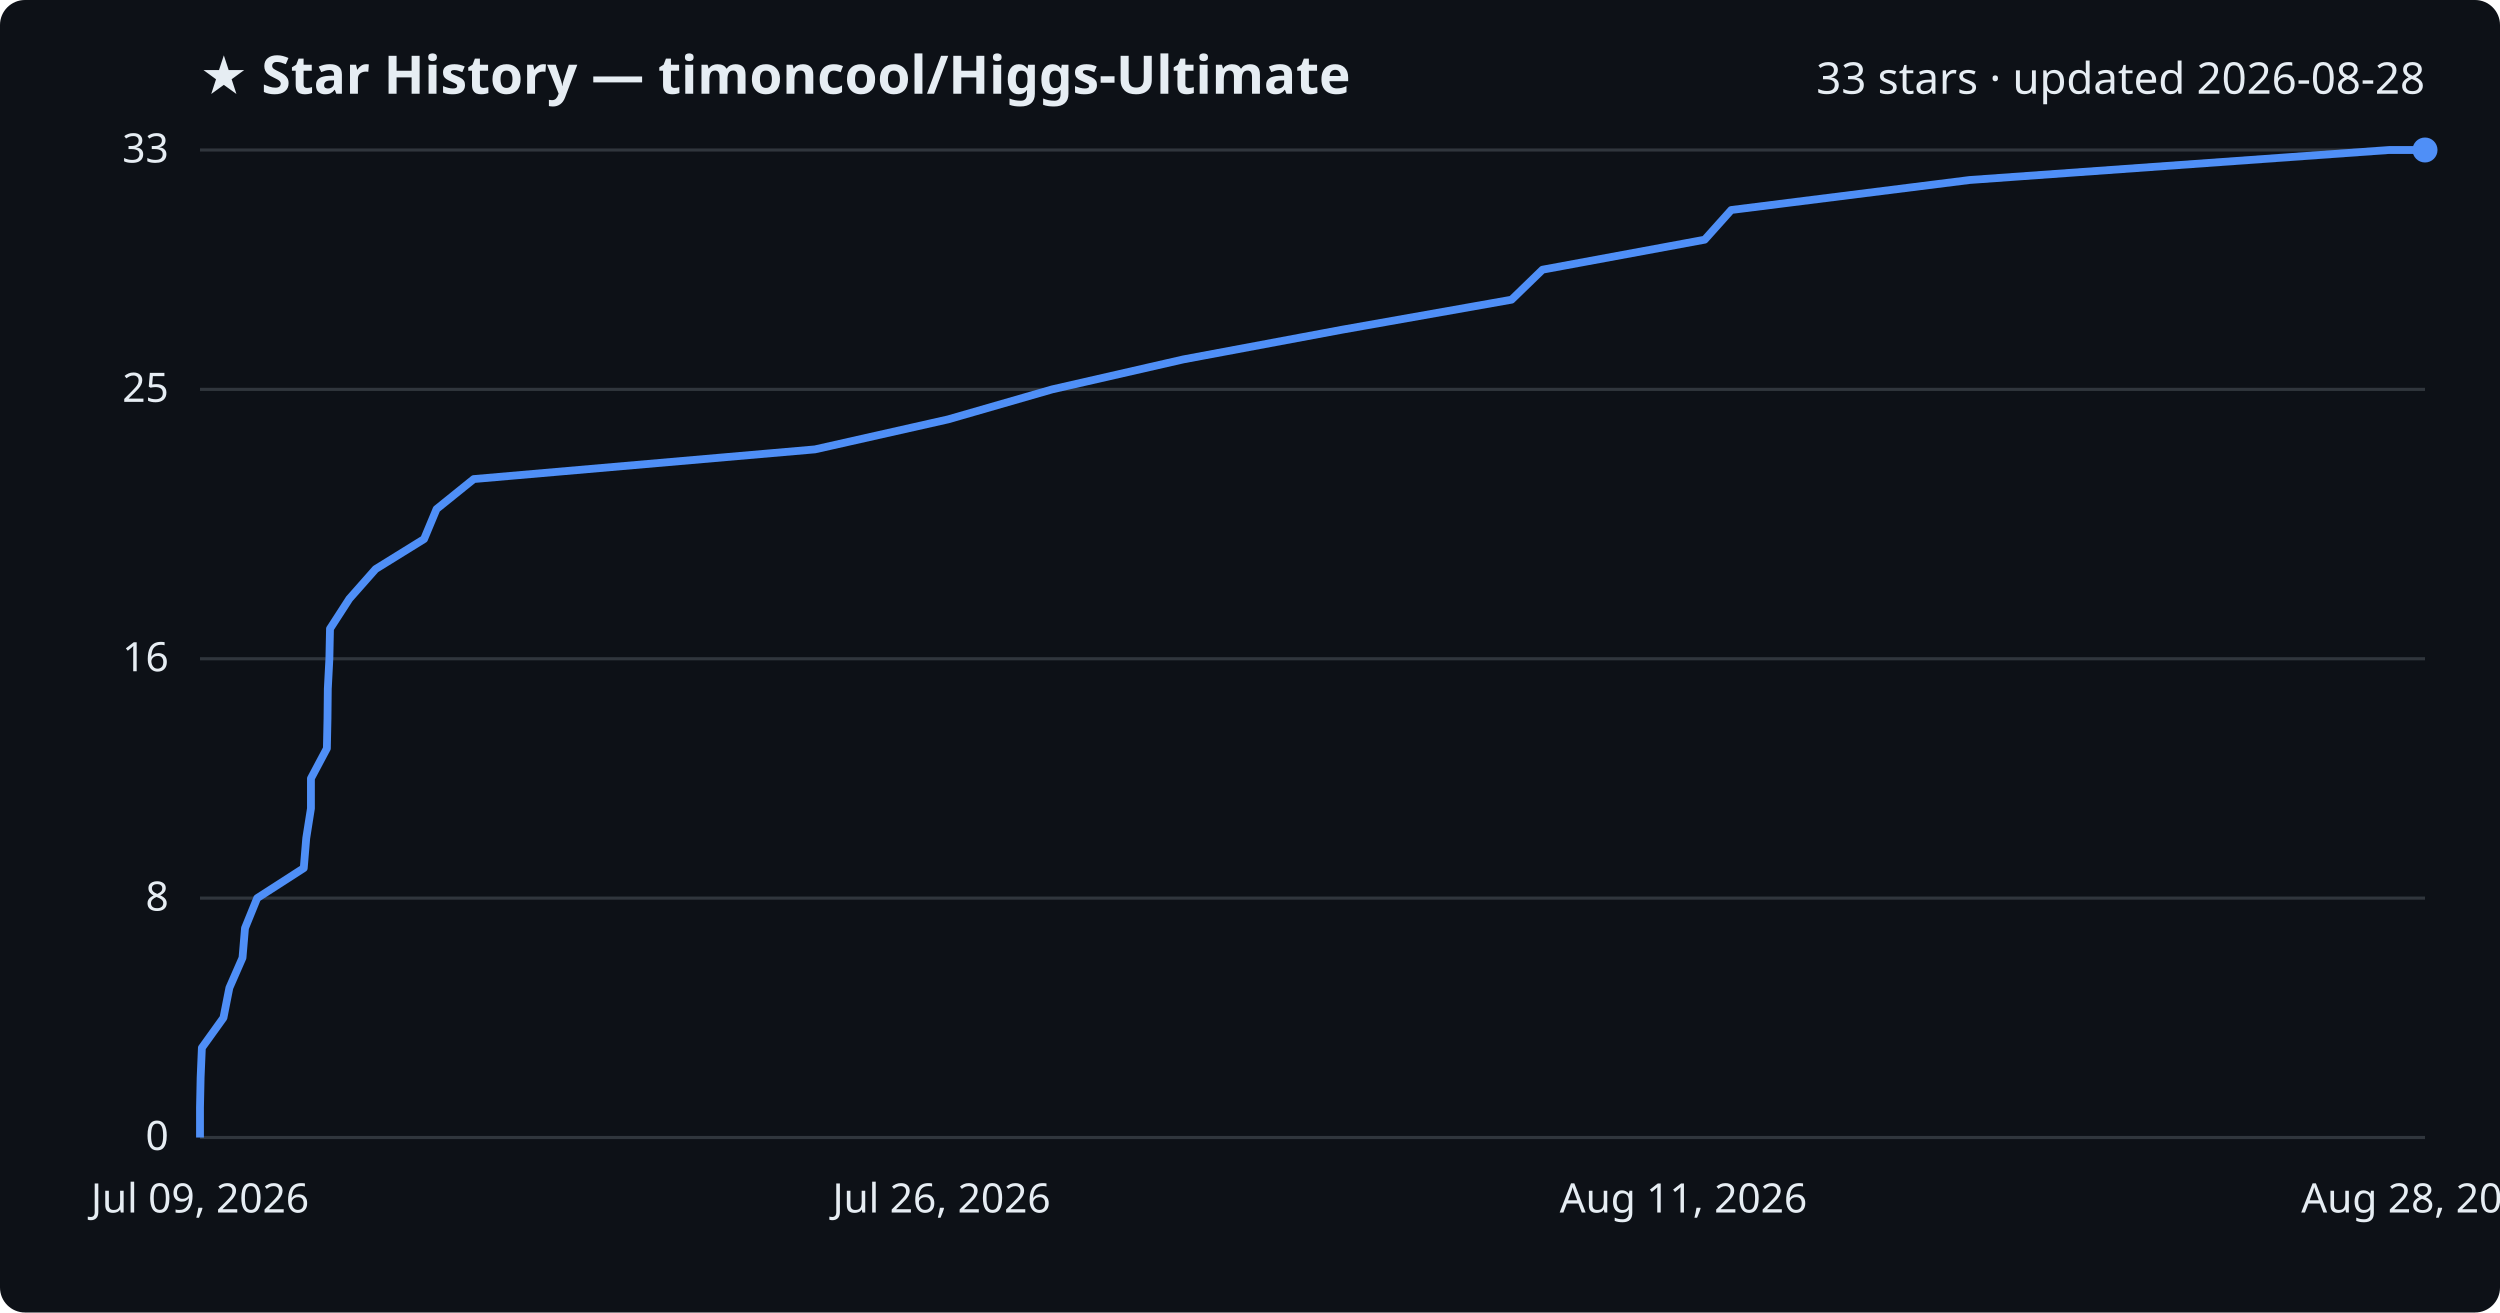
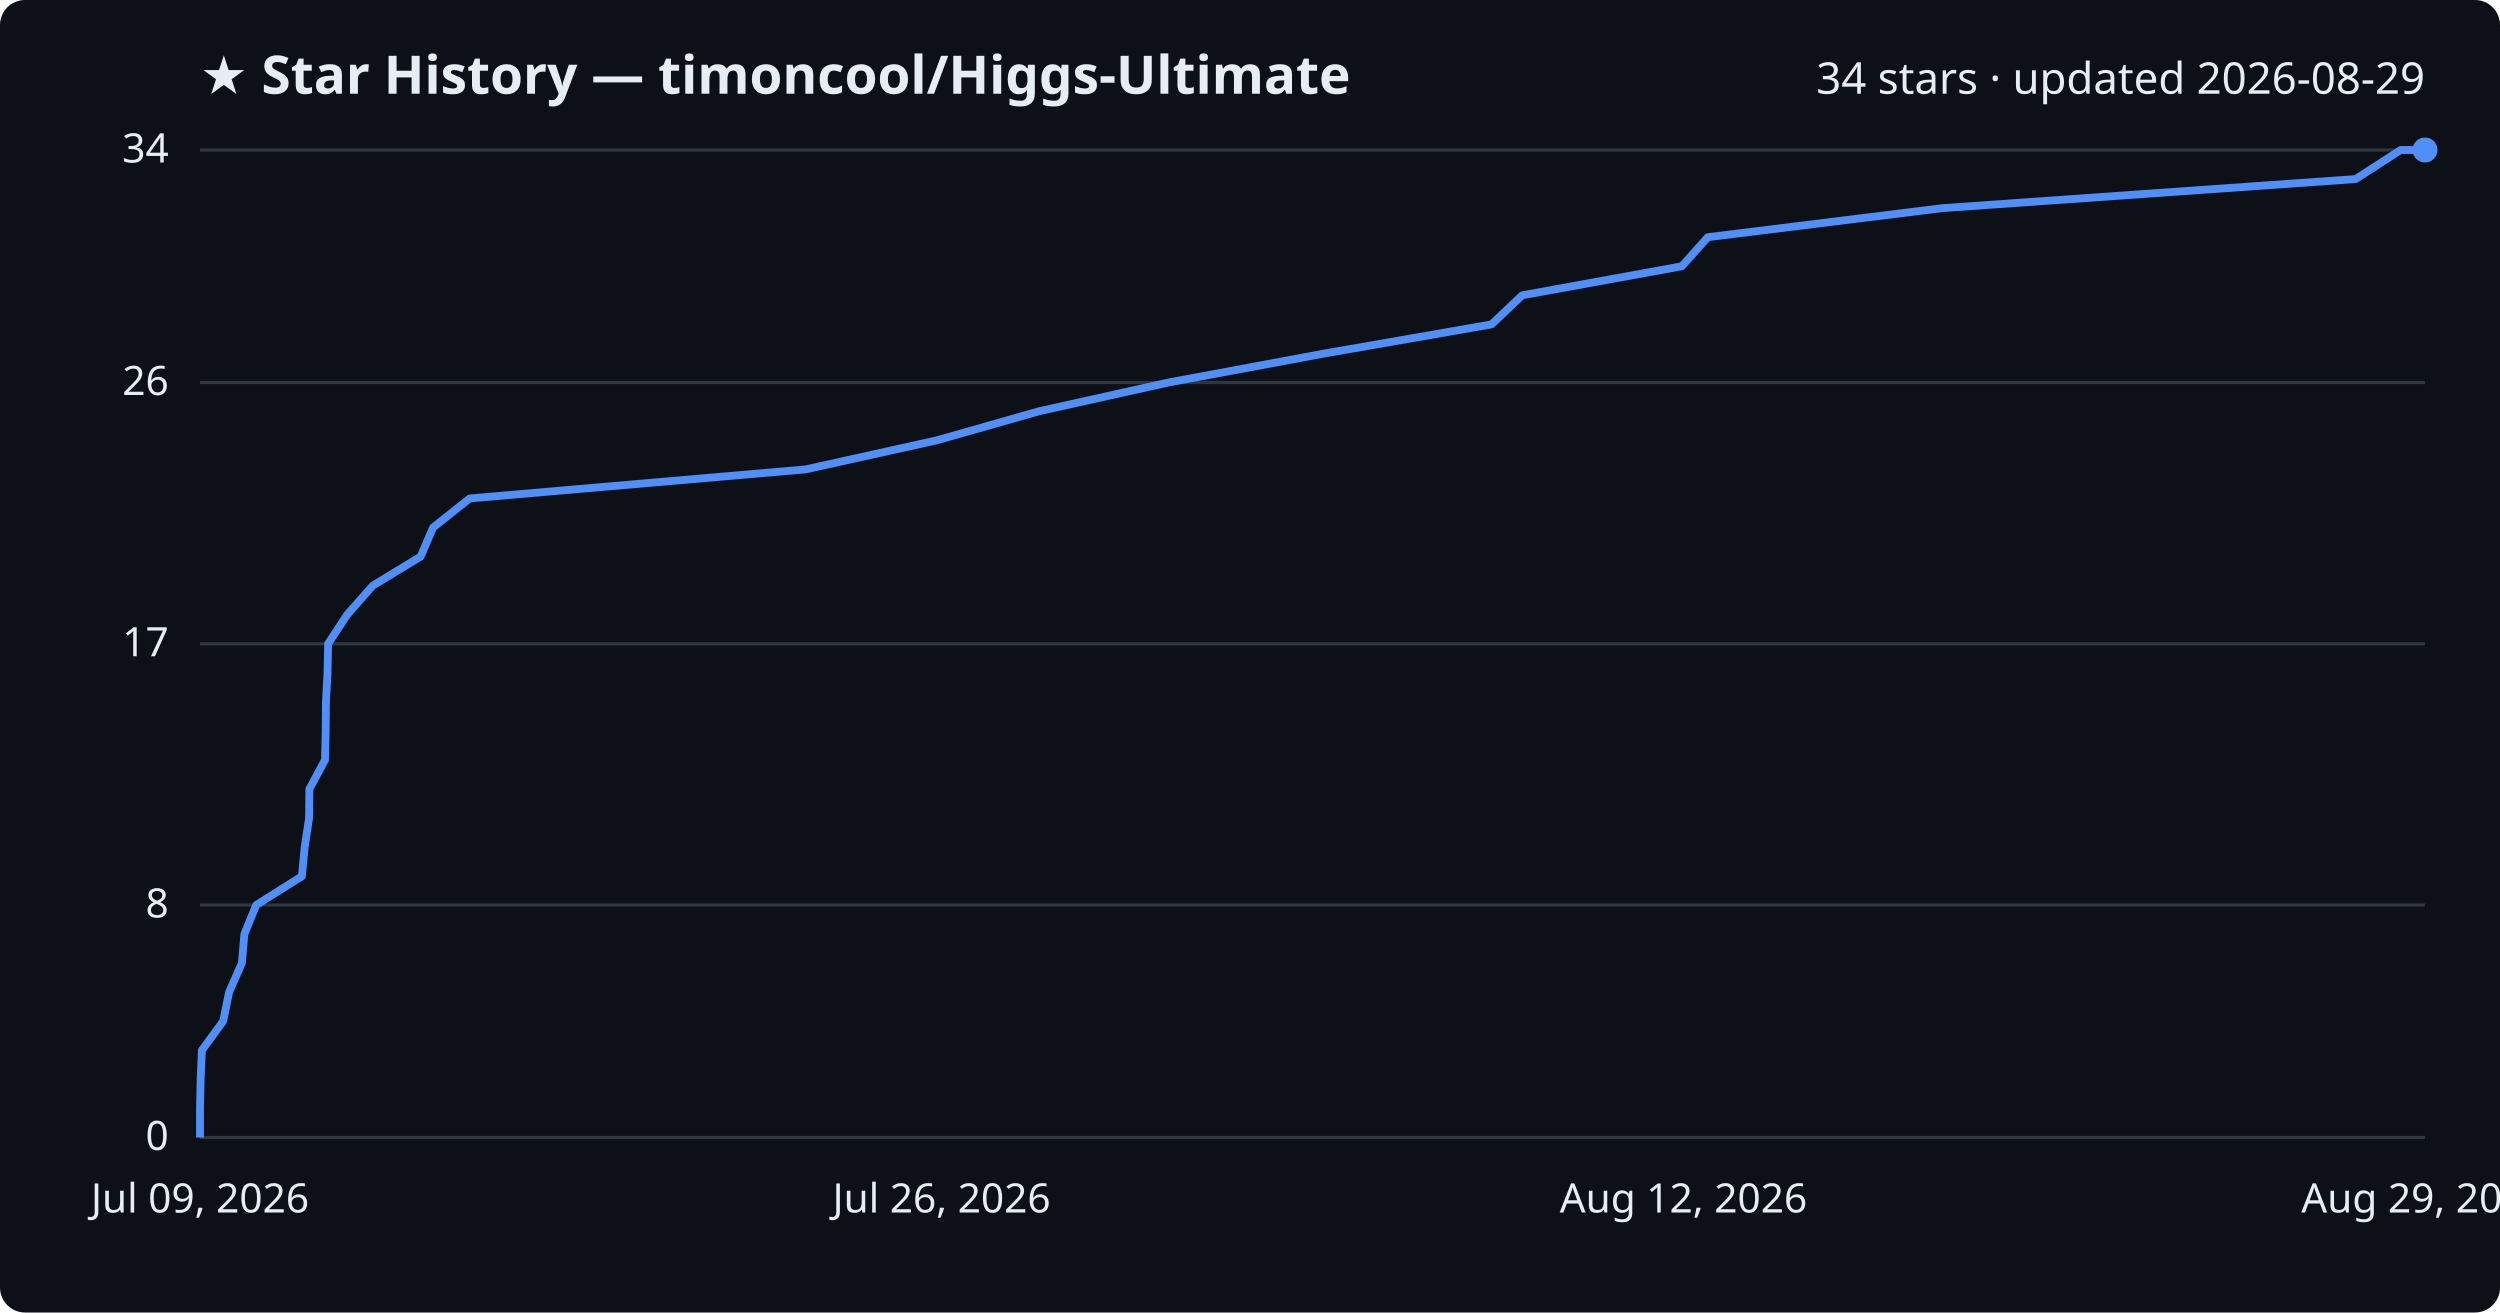
<svg xmlns="http://www.w3.org/2000/svg" viewBox="0 0 800 420" font-family="Segoe UI, sans-serif">
  <rect width="800" height="420" fill="#0d1117" rx="8" />
  <text x="64" y="30" fill="#e6edf3" font-size="17" font-weight="700">★ Star History — timoncool/Higgs-Ultimate</text>
-   <text x="776" y="30" fill="#e6edf3" font-size="14" text-anchor="end">33 stars · updated 2026-08-28</text>
+   <text x="776" y="30" fill="#e6edf3" font-size="14" text-anchor="end">34 stars · updated 2026-08-29</text>
  <line x1="64" y1="364.0" x2="776" y2="364.0" stroke="#30363d" stroke-width="1" />
  <text x="54" y="368.0" fill="#e6edf3" font-size="13" text-anchor="end">0</text>
-   <line x1="64" y1="287.4" x2="776" y2="287.4" stroke="#30363d" stroke-width="1" />
-   <text x="54" y="291.4" fill="#e6edf3" font-size="13" text-anchor="end">8</text>
-   <line x1="64" y1="210.8" x2="776" y2="210.8" stroke="#30363d" stroke-width="1" />
-   <text x="54" y="214.8" fill="#e6edf3" font-size="13" text-anchor="end">16</text>
-   <line x1="64" y1="124.6" x2="776" y2="124.6" stroke="#30363d" stroke-width="1" />
-   <text x="54" y="128.6" fill="#e6edf3" font-size="13" text-anchor="end">25</text>
+   <line x1="64" y1="289.6" x2="776" y2="289.6" stroke="#30363d" stroke-width="1" />
+   <text x="54" y="293.6" fill="#e6edf3" font-size="13" text-anchor="end">8</text>
+   <line x1="64" y1="206.0" x2="776" y2="206.0" stroke="#30363d" stroke-width="1" />
+   <text x="54" y="210.0" fill="#e6edf3" font-size="13" text-anchor="end">17</text>
+   <line x1="64" y1="122.4" x2="776" y2="122.4" stroke="#30363d" stroke-width="1" />
+   <text x="54" y="126.4" fill="#e6edf3" font-size="13" text-anchor="end">26</text>
  <line x1="64" y1="48.0" x2="776" y2="48.0" stroke="#30363d" stroke-width="1" />
-   <text x="54" y="52.0" fill="#e6edf3" font-size="13" text-anchor="end">33</text>
-   <path d="M64.0,364.0 L64.0,354.4 L64.2,344.8 L64.6,335.3 L71.5,325.7 L73.4,316.1 L77.6,306.5 L78.4,297.0 L82.3,287.4 L97.2,277.8 L98.0,268.2 L99.5,258.7 L99.5,249.1 L104.6,239.5 L104.8,229.9 L104.9,220.4 L105.4,210.8 L105.6,201.2 L111.8,191.6 L120.2,182.1 L135.7,172.5 L139.7,162.9 L151.6,153.3 L260.8,143.8 L303.4,134.2 L336.7,124.6 L378.7,115.0 L429.5,105.5 L483.7,95.9 L493.6,86.3 L545.5,76.7 L554.0,67.2 L630.3,57.6 L764.5,48.0 L776.0,48.0" fill="none" stroke="#4f8ff7" stroke-width="2.5" stroke-linejoin="round" />
+   <text x="54" y="52.0" fill="#e6edf3" font-size="13" text-anchor="end">34</text>
+   <path d="M64.0,364.0 L64.0,354.7 L64.2,345.4 L64.6,336.1 L71.4,326.8 L73.3,317.5 L77.4,308.2 L78.2,298.9 L82.0,289.6 L96.6,280.4 L97.5,271.1 L98.9,261.8 L99.0,252.5 L104.0,243.2 L104.2,233.9 L104.3,224.6 L104.8,215.3 L105.0,206.0 L111.1,196.7 L119.3,187.4 L134.6,178.1 L138.6,168.8 L150.3,159.5 L257.8,150.2 L299.8,140.9 L332.5,131.6 L373.9,122.4 L423.9,113.1 L477.3,103.8 L487.1,94.5 L538.2,85.2 L546.5,75.9 L621.6,66.6 L753.8,57.3 L768.2,48.0 L776.0,48.0" fill="none" stroke="#4f8ff7" stroke-width="2.5" stroke-linejoin="round" />
  <circle cx="776.0" cy="48.0" r="4" fill="#4f8ff7" />
  <text x="64.0" y="388" fill="#e6edf3" font-size="13" text-anchor="middle">Jul 09, 2026</text>
  <text x="301.3" y="388" fill="#e6edf3" font-size="13" text-anchor="middle">Jul 26, 2026</text>
-   <text x="538.7" y="388" fill="#e6edf3" font-size="13" text-anchor="middle">Aug 11, 2026</text>
-   <text x="776.0" y="388" fill="#e6edf3" font-size="13" text-anchor="middle">Aug 28, 2026</text>
+   <text x="538.7" y="388" fill="#e6edf3" font-size="13" text-anchor="middle">Aug 12, 2026</text>
+   <text x="776.0" y="388" fill="#e6edf3" font-size="13" text-anchor="middle">Aug 29, 2026</text>
</svg>
